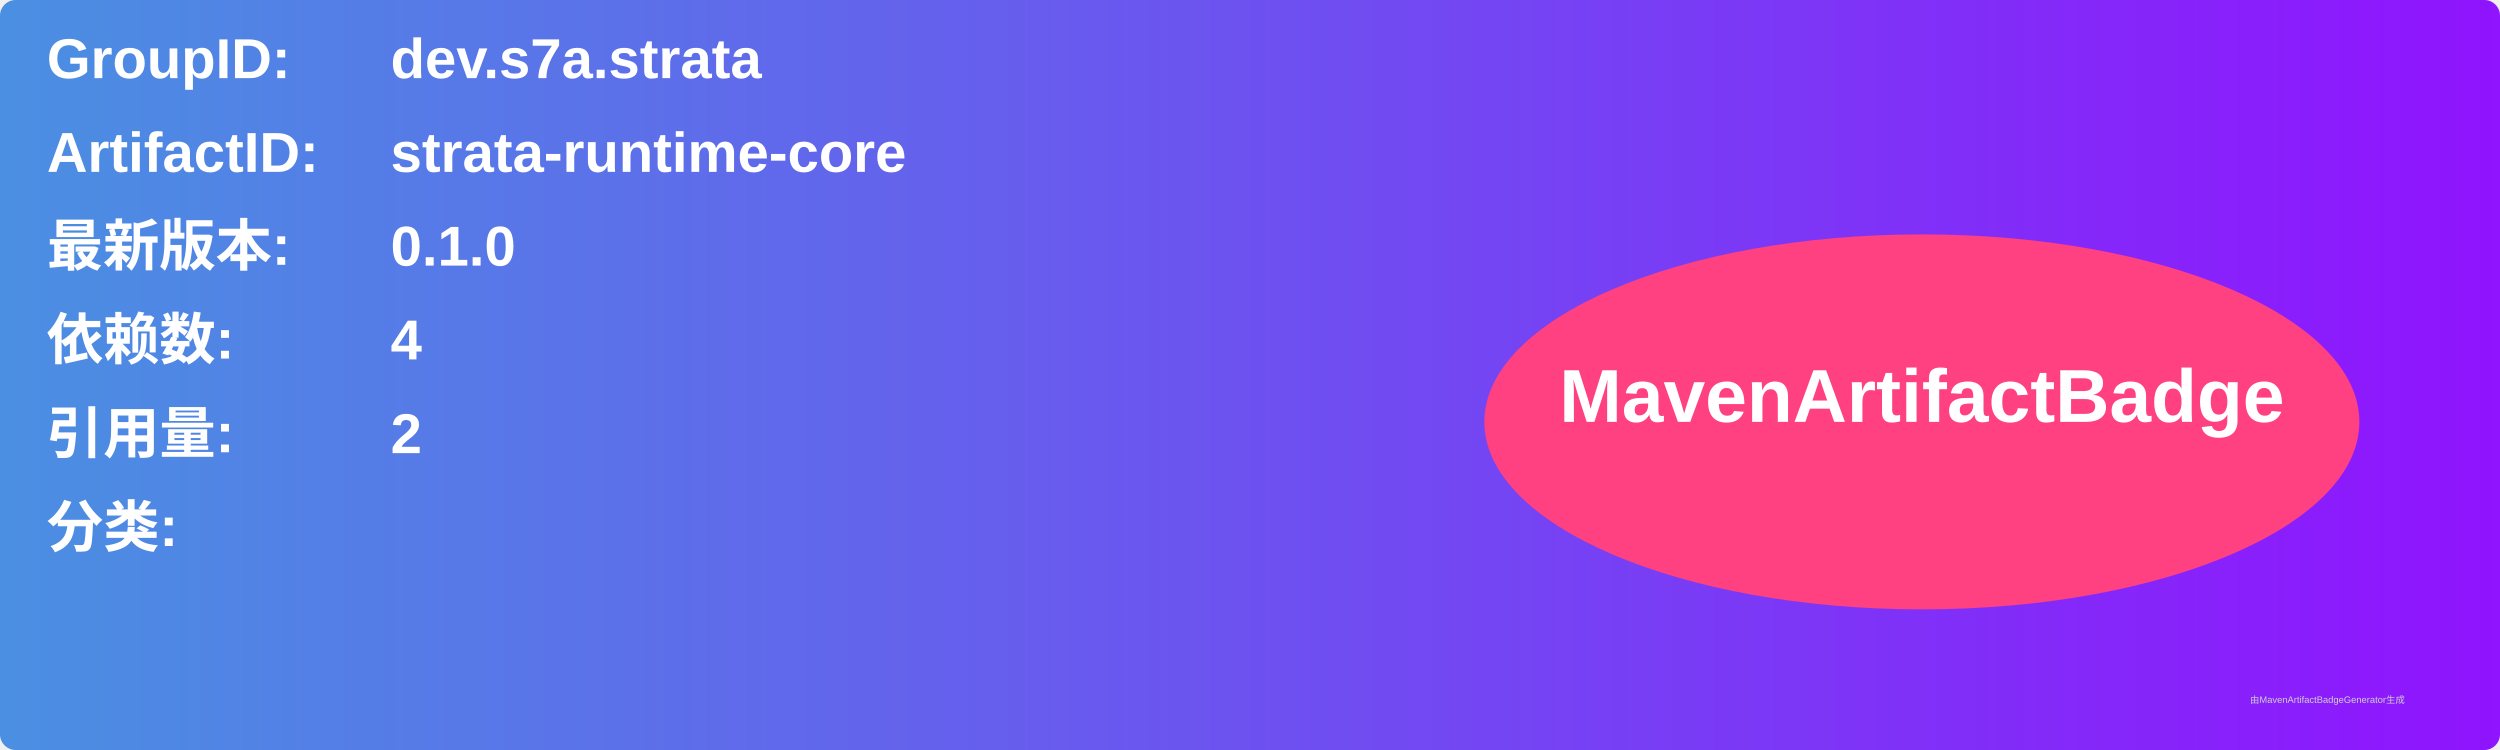
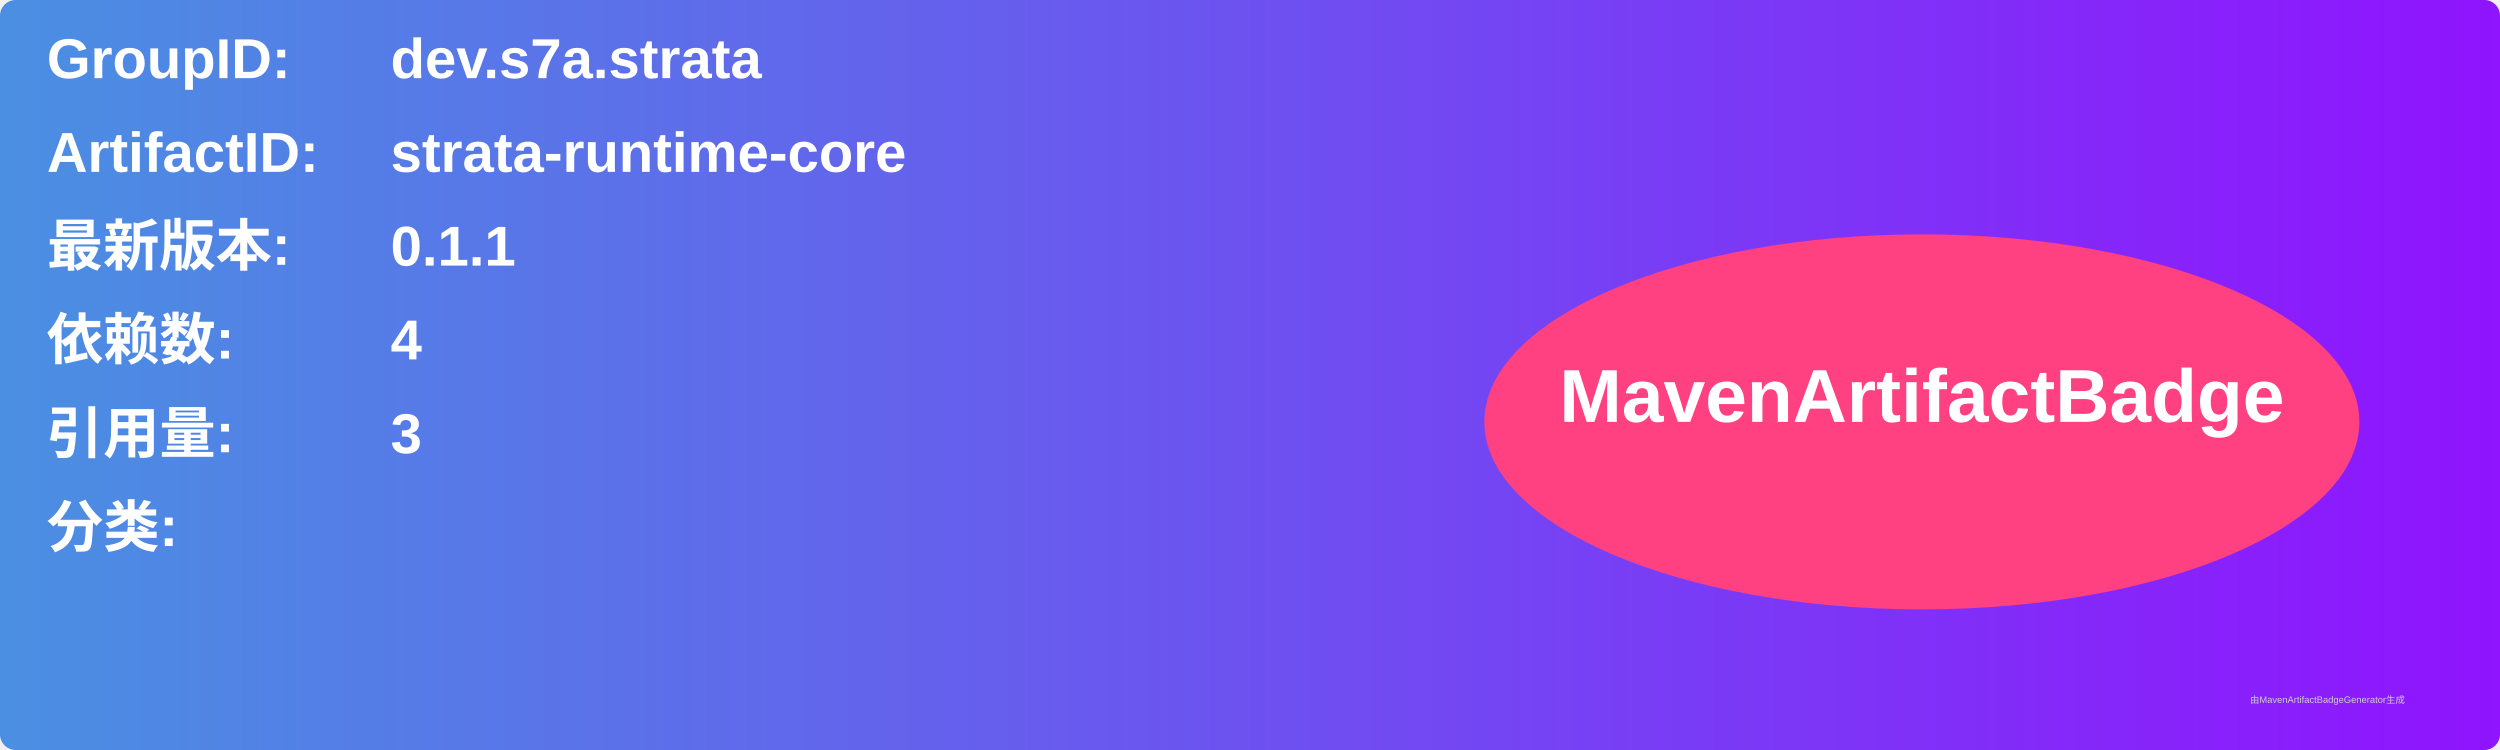
<svg xmlns="http://www.w3.org/2000/svg" width="800" height="240" viewBox="0 0 800 240">
  <linearGradient id="grad" x1="0%" y1="0%" x2="100%" y2="0%">
    <stop offset="0%" stop-color="#4a90e2" />
    <stop offset="100%" stop-color="#9013fe" />
  </linearGradient>
  <rect width="100%" height="100%" rx="5" ry="5" fill="url(#grad)" />
  <g transform="translate(15, 15)">
    <text x="0" y="10" font-family="Arial" font-size="18" fill="white" font-weight="bold" width="260">GroupID:</text>
    <text x="110" y="10" font-family="Arial" font-size="18" fill="white" font-weight="bold" width="460">dev.s7a.strata</text>
    <text x="0" y="40" font-family="Arial" font-size="18" fill="white" font-weight="bold" width="260">ArtifactID:</text>
    <text x="110" y="40" font-family="Arial" font-size="18" fill="white" font-weight="bold" width="460">strata-runtime-core</text>
    <text x="0" y="70" font-family="Arial" font-size="18" fill="white" font-weight="bold">最新版本:</text>
    <text x="110" y="70" font-family="Arial" font-size="18" fill="white" font-weight="bold">
-       <tspan font-weight="bold">0.1.0</tspan>
+       <tspan font-weight="bold">0.1.1</tspan>
    </text>
    <text x="0" y="100" font-family="Arial" font-size="18" fill="white" font-weight="bold">依赖数: </text>
    <text x="110" y="100" font-family="Arial" font-size="18" fill="white">
      <tspan font-weight="bold">4</tspan>
    </text>
    <text x="0" y="130" font-family="Arial" font-size="18" fill="white" font-weight="bold">引用量: </text>
    <text x="110" y="130" font-family="Arial" font-size="18" fill="white">
-       <tspan font-weight="bold">2</tspan>
+       <tspan font-weight="bold">3</tspan>
    </text>
    <text x="0" y="160" font-family="Arial" font-size="18" fill="white" font-weight="bold">分类:</text>
    <text x="10" y="190" font-family="Arial" font-size="10" fill="white">
      <tspan font-weight="bold" />
    </text>
    <ellipse cx="600" cy="120" rx="140" ry="60" fill="#ff4081" />
    <text x="600" y="120" text-anchor="middle" font-family="Arial" font-size="24" fill="white" font-weight="bold">MavenArtifactBadge</text>
  </g>
  <text x="720" y="225" font-family="Arial" font-size="3" fill="#d0d0d0">由MavenArtifactBadgeGenerator生成</text>
</svg>
